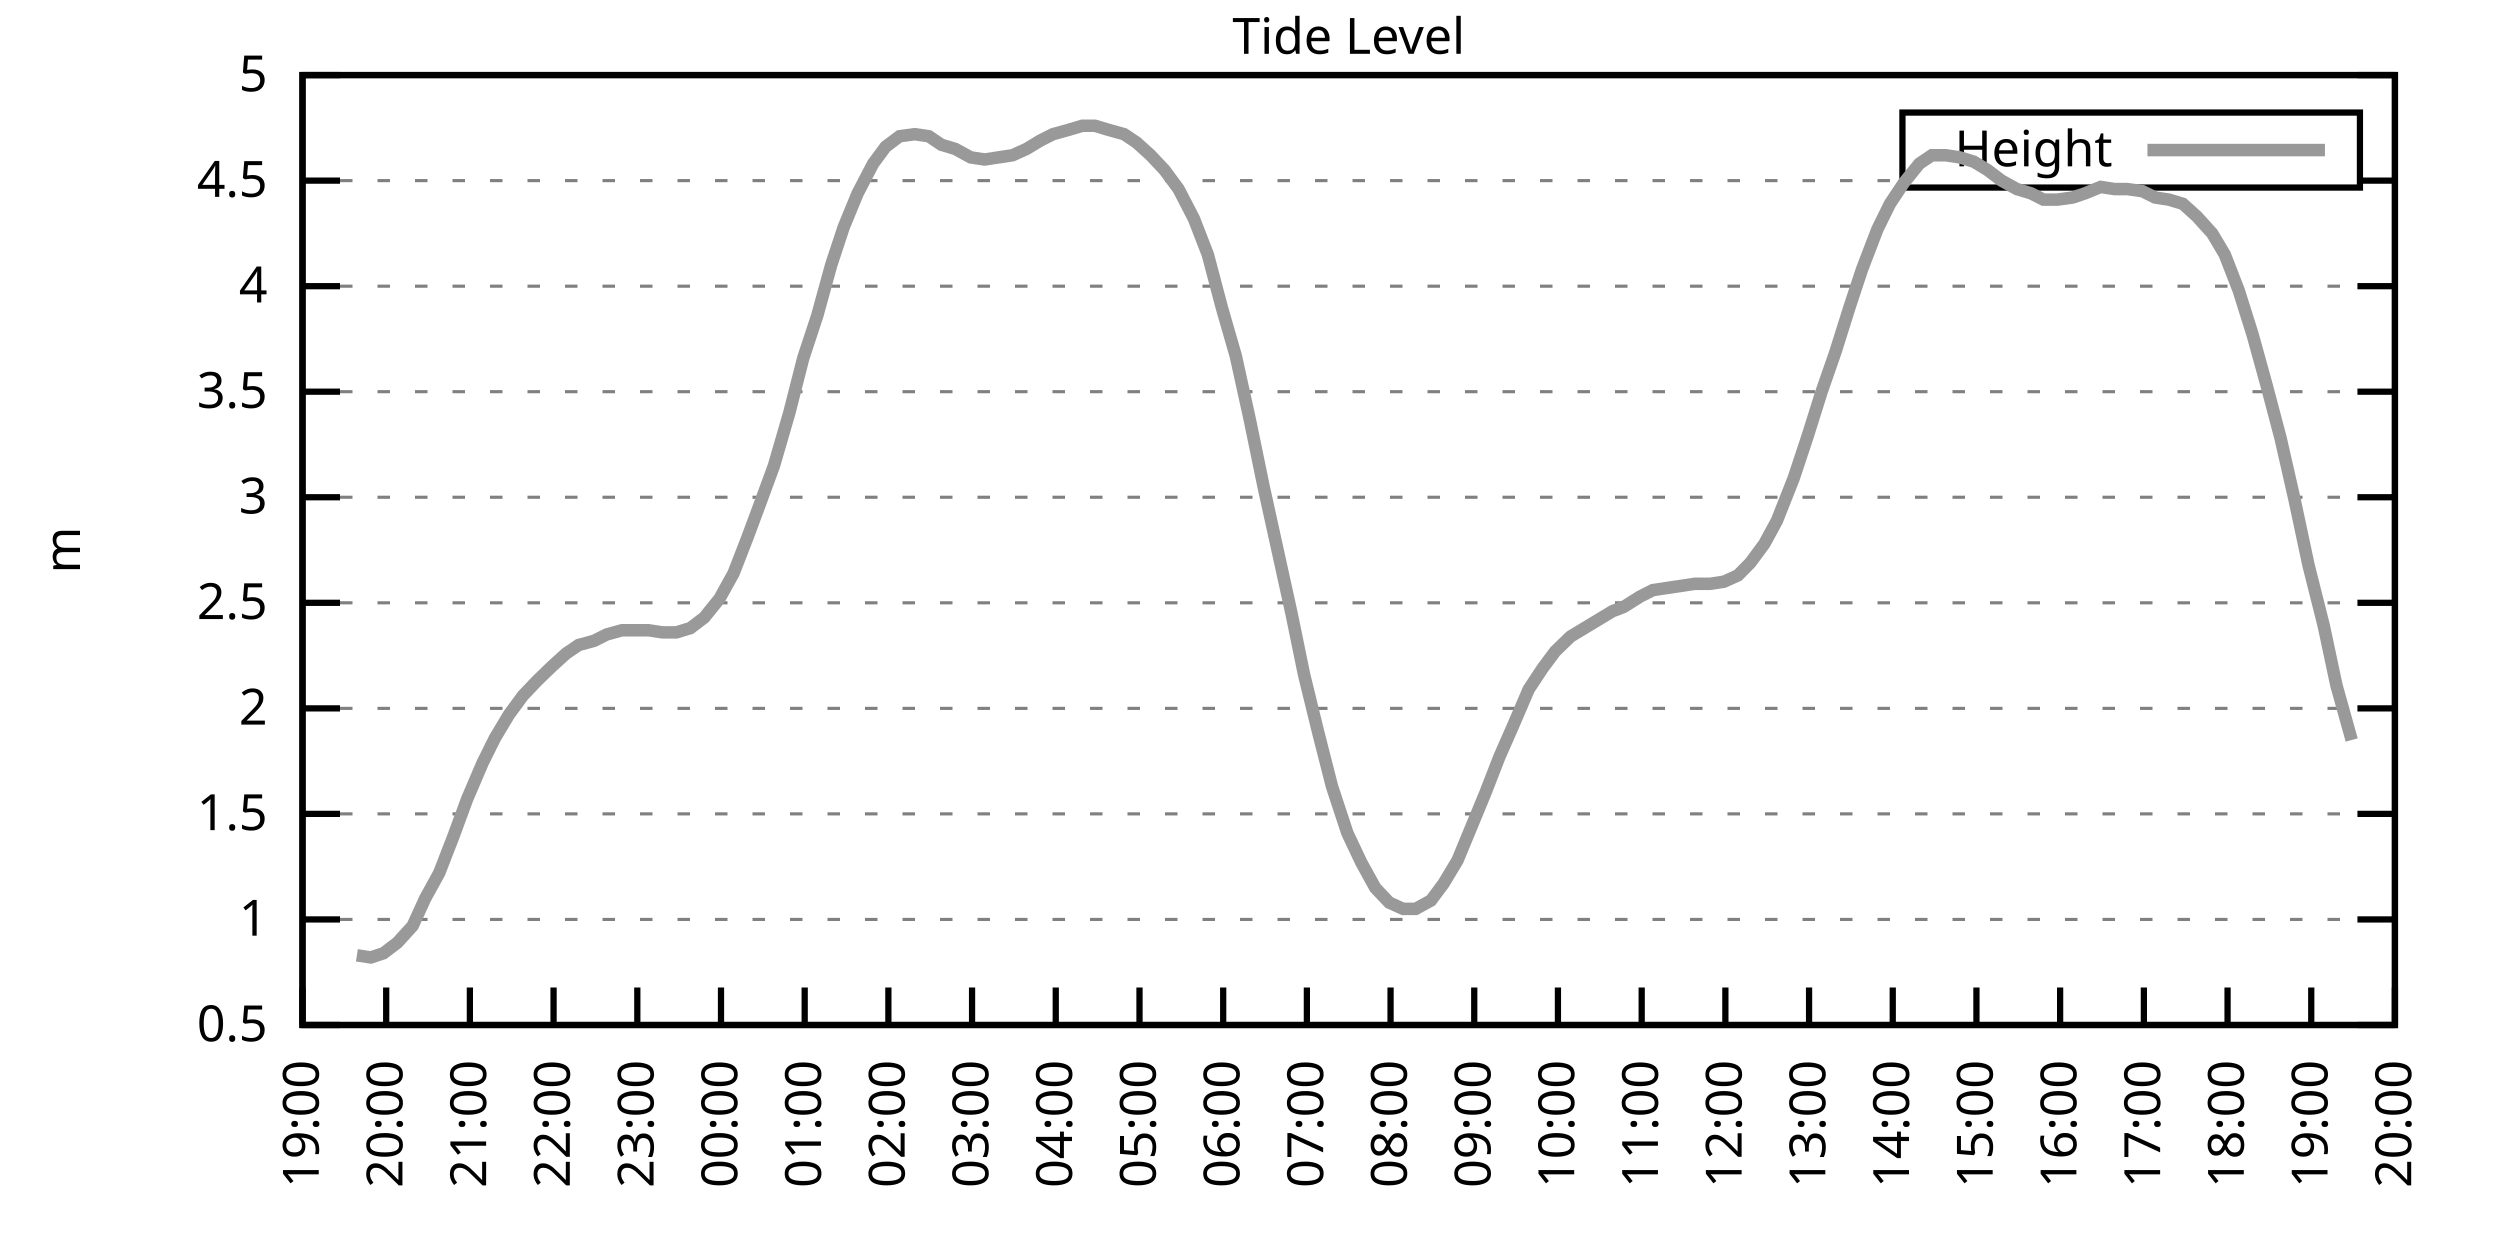
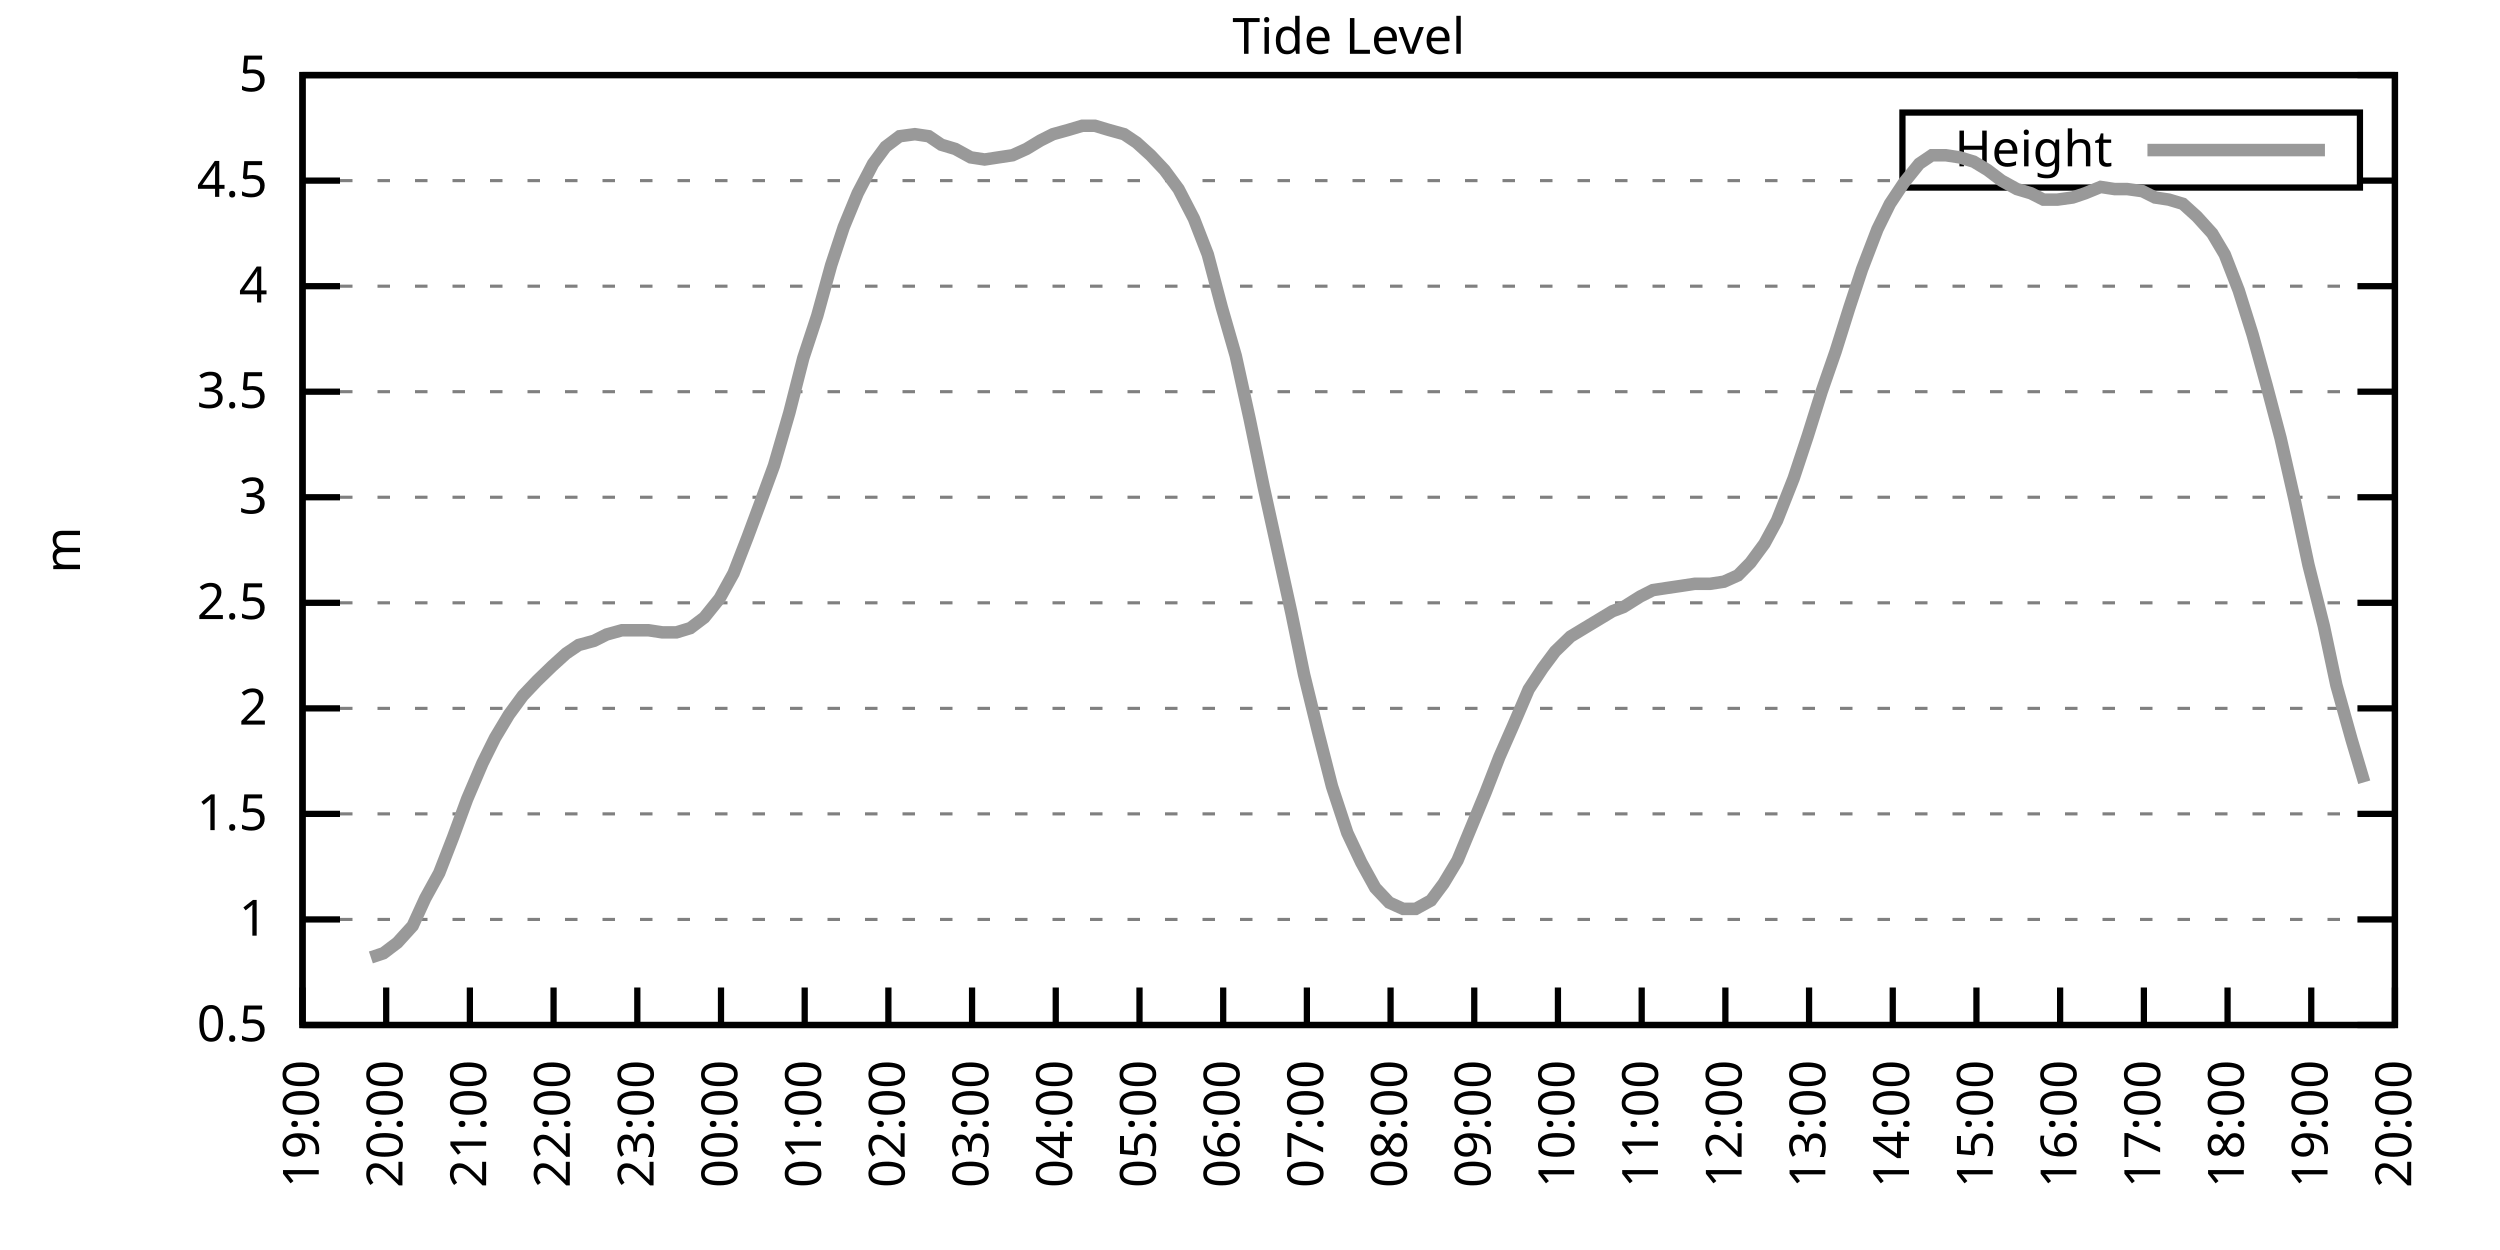
<svg xmlns="http://www.w3.org/2000/svg" xmlns:xlink="http://www.w3.org/1999/xlink" width="400" height="200" viewBox="0 0 400 200">
  <g id="gnuplot_canvas">
    <rect x="0" y="0" width="400" height="200" fill="none" />
    <defs>
      <circle id="gpDot" r="0.5" stroke-width="0.5" stroke="currentColor" />
      <path id="gpPt0" stroke-width="0.333" stroke="currentColor" d="M-1,0 h2 M0,-1 v2" />
      <path id="gpPt1" stroke-width="0.333" stroke="currentColor" d="M-1,-1 L1,1 M1,-1 L-1,1" />
      <path id="gpPt2" stroke-width="0.333" stroke="currentColor" d="M-1,0 L1,0 M0,-1 L0,1 M-1,-1 L1,1 M-1,1 L1,-1" />
      <rect id="gpPt3" stroke-width="0.333" stroke="currentColor" x="-1" y="-1" width="2" height="2" />
      <rect id="gpPt4" stroke-width="0.333" stroke="currentColor" fill="currentColor" x="-1" y="-1" width="2" height="2" />
      <circle id="gpPt5" stroke-width="0.333" stroke="currentColor" cx="0" cy="0" r="1" />
      <use xlink:href="#gpPt5" id="gpPt6" fill="currentColor" stroke="none" />
      <path id="gpPt7" stroke-width="0.333" stroke="currentColor" d="M0,-1.33 L-1.33,0.67 L1.33,0.67 z" />
      <use xlink:href="#gpPt7" id="gpPt8" fill="currentColor" stroke="none" />
      <use xlink:href="#gpPt7" id="gpPt9" stroke="currentColor" transform="rotate(180)" />
      <use xlink:href="#gpPt9" id="gpPt10" fill="currentColor" stroke="none" />
      <use xlink:href="#gpPt3" id="gpPt11" stroke="currentColor" transform="rotate(45)" />
      <use xlink:href="#gpPt11" id="gpPt12" fill="currentColor" stroke="none" />
      <path id="gpPt13" stroke-width="0.333" stroke="currentColor" d="M0,1.330 L1.265,0.411 L0.782,-1.067 L-0.782,-1.076 L-1.265,0.411 z" />
      <use xlink:href="#gpPt13" id="gpPt14" fill="currentColor" stroke="none" />
      <filter id="textbox" filterUnits="objectBoundingBox" x="0" y="0" height="1" width="1">
        <feFlood flood-color="white" flood-opacity="1" result="bgnd" />
        <feComposite in="SourceGraphic" in2="bgnd" operator="atop" />
      </filter>
      <filter id="greybox" filterUnits="objectBoundingBox" x="0" y="0" height="1" width="1">
        <feFlood flood-color="lightgrey" flood-opacity="1" result="grey" />
        <feComposite in="SourceGraphic" in2="grey" operator="atop" />
      </filter>
    </defs>
    <g fill="none" color="white" stroke="currentColor" stroke-width="1.00" stroke-linecap="butt" stroke-linejoin="miter">
</g>
    <g fill="none" color="black" stroke="currentColor" stroke-width="1.00" stroke-linecap="butt" stroke-linejoin="miter">
      <g stroke="none" shape-rendering="crispEdges">
        <polygon fill="rgb(255, 255, 255)" points="48.40,164.00 383.18,164.00 383.18,12.02 48.40,12.02 " />
      </g>
    </g>
    <g fill="none" color="black" stroke="currentColor" stroke-width="1.00" stroke-linecap="butt" stroke-linejoin="miter">
</g>
    <g fill="none" color="black" stroke="black" stroke-width="0.50" stroke-linecap="butt" stroke-linejoin="miter">
</g>
    <g fill="none" color="gray" stroke="currentColor" stroke-width="0.50" stroke-linecap="butt" stroke-linejoin="miter">
      <path stroke="gray" stroke-dasharray="2,4" class="gridline" d="M48.40,164.00 L383.19,164.00  " />
    </g>
    <g fill="none" color="gray" stroke="gray" stroke-width="1.00" stroke-linecap="butt" stroke-linejoin="miter">
</g>
    <g fill="none" color="black" stroke="currentColor" stroke-width="1.00" stroke-linecap="butt" stroke-linejoin="miter">
      <path stroke="black" d="M48.40,164.00 L54.40,164.00 M383.19,164.00 L377.19,164.00  " />
      <g transform="translate(42.80,166.60)" stroke="none" fill="black" font-family="Sans" font-size="8.00" text-anchor="end">
        <text>
          <tspan font-family="Sans"> 0.5</tspan>
        </text>
      </g>
    </g>
    <g fill="none" color="black" stroke="currentColor" stroke-width="1.00" stroke-linecap="butt" stroke-linejoin="miter">
</g>
    <g fill="none" color="black" stroke="black" stroke-width="0.50" stroke-linecap="butt" stroke-linejoin="miter">
</g>
    <g fill="none" color="gray" stroke="currentColor" stroke-width="0.50" stroke-linecap="butt" stroke-linejoin="miter">
      <path stroke="gray" stroke-dasharray="2,4" class="gridline" d="M48.40,147.11 L383.19,147.11  " />
    </g>
    <g fill="none" color="gray" stroke="gray" stroke-width="1.00" stroke-linecap="butt" stroke-linejoin="miter">
</g>
    <g fill="none" color="black" stroke="currentColor" stroke-width="1.00" stroke-linecap="butt" stroke-linejoin="miter">
      <path stroke="black" d="M48.40,147.11 L54.40,147.11 M383.19,147.11 L377.19,147.11  " />
      <g transform="translate(42.80,149.71)" stroke="none" fill="black" font-family="Sans" font-size="8.00" text-anchor="end">
        <text>
          <tspan font-family="Sans"> 1</tspan>
        </text>
      </g>
    </g>
    <g fill="none" color="black" stroke="currentColor" stroke-width="1.00" stroke-linecap="butt" stroke-linejoin="miter">
</g>
    <g fill="none" color="black" stroke="black" stroke-width="0.50" stroke-linecap="butt" stroke-linejoin="miter">
</g>
    <g fill="none" color="gray" stroke="currentColor" stroke-width="0.50" stroke-linecap="butt" stroke-linejoin="miter">
      <path stroke="gray" stroke-dasharray="2,4" class="gridline" d="M48.40,130.22 L383.19,130.22  " />
    </g>
    <g fill="none" color="gray" stroke="gray" stroke-width="1.00" stroke-linecap="butt" stroke-linejoin="miter">
</g>
    <g fill="none" color="black" stroke="currentColor" stroke-width="1.00" stroke-linecap="butt" stroke-linejoin="miter">
      <path stroke="black" d="M48.40,130.22 L54.40,130.22 M383.19,130.22 L377.19,130.22  " />
      <g transform="translate(42.80,132.82)" stroke="none" fill="black" font-family="Sans" font-size="8.00" text-anchor="end">
        <text>
          <tspan font-family="Sans"> 1.5</tspan>
        </text>
      </g>
    </g>
    <g fill="none" color="black" stroke="currentColor" stroke-width="1.00" stroke-linecap="butt" stroke-linejoin="miter">
</g>
    <g fill="none" color="black" stroke="black" stroke-width="0.50" stroke-linecap="butt" stroke-linejoin="miter">
</g>
    <g fill="none" color="gray" stroke="currentColor" stroke-width="0.50" stroke-linecap="butt" stroke-linejoin="miter">
      <path stroke="gray" stroke-dasharray="2,4" class="gridline" d="M48.40,113.34 L383.19,113.34  " />
    </g>
    <g fill="none" color="gray" stroke="gray" stroke-width="1.00" stroke-linecap="butt" stroke-linejoin="miter">
</g>
    <g fill="none" color="black" stroke="currentColor" stroke-width="1.00" stroke-linecap="butt" stroke-linejoin="miter">
      <path stroke="black" d="M48.40,113.34 L54.40,113.34 M383.19,113.34 L377.19,113.34  " />
      <g transform="translate(42.80,115.94)" stroke="none" fill="black" font-family="Sans" font-size="8.00" text-anchor="end">
        <text>
          <tspan font-family="Sans"> 2</tspan>
        </text>
      </g>
    </g>
    <g fill="none" color="black" stroke="currentColor" stroke-width="1.00" stroke-linecap="butt" stroke-linejoin="miter">
</g>
    <g fill="none" color="black" stroke="black" stroke-width="0.50" stroke-linecap="butt" stroke-linejoin="miter">
</g>
    <g fill="none" color="gray" stroke="currentColor" stroke-width="0.50" stroke-linecap="butt" stroke-linejoin="miter">
      <path stroke="gray" stroke-dasharray="2,4" class="gridline" d="M48.40,96.45 L383.19,96.45  " />
    </g>
    <g fill="none" color="gray" stroke="gray" stroke-width="1.00" stroke-linecap="butt" stroke-linejoin="miter">
</g>
    <g fill="none" color="black" stroke="currentColor" stroke-width="1.00" stroke-linecap="butt" stroke-linejoin="miter">
      <path stroke="black" d="M48.40,96.45 L54.40,96.45 M383.19,96.45 L377.19,96.45  " />
      <g transform="translate(42.80,99.05)" stroke="none" fill="black" font-family="Sans" font-size="8.00" text-anchor="end">
        <text>
          <tspan font-family="Sans"> 2.5</tspan>
        </text>
      </g>
    </g>
    <g fill="none" color="black" stroke="currentColor" stroke-width="1.00" stroke-linecap="butt" stroke-linejoin="miter">
</g>
    <g fill="none" color="black" stroke="black" stroke-width="0.50" stroke-linecap="butt" stroke-linejoin="miter">
</g>
    <g fill="none" color="gray" stroke="currentColor" stroke-width="0.50" stroke-linecap="butt" stroke-linejoin="miter">
      <path stroke="gray" stroke-dasharray="2,4" class="gridline" d="M48.40,79.56 L383.19,79.56  " />
    </g>
    <g fill="none" color="gray" stroke="gray" stroke-width="1.00" stroke-linecap="butt" stroke-linejoin="miter">
</g>
    <g fill="none" color="black" stroke="currentColor" stroke-width="1.00" stroke-linecap="butt" stroke-linejoin="miter">
      <path stroke="black" d="M48.40,79.56 L54.40,79.56 M383.19,79.56 L377.19,79.56  " />
      <g transform="translate(42.80,82.16)" stroke="none" fill="black" font-family="Sans" font-size="8.00" text-anchor="end">
        <text>
          <tspan font-family="Sans"> 3</tspan>
        </text>
      </g>
    </g>
    <g fill="none" color="black" stroke="currentColor" stroke-width="1.00" stroke-linecap="butt" stroke-linejoin="miter">
</g>
    <g fill="none" color="black" stroke="black" stroke-width="0.50" stroke-linecap="butt" stroke-linejoin="miter">
</g>
    <g fill="none" color="gray" stroke="currentColor" stroke-width="0.50" stroke-linecap="butt" stroke-linejoin="miter">
      <path stroke="gray" stroke-dasharray="2,4" class="gridline" d="M48.40,62.67 L383.19,62.67  " />
    </g>
    <g fill="none" color="gray" stroke="gray" stroke-width="1.00" stroke-linecap="butt" stroke-linejoin="miter">
</g>
    <g fill="none" color="black" stroke="currentColor" stroke-width="1.00" stroke-linecap="butt" stroke-linejoin="miter">
      <path stroke="black" d="M48.40,62.67 L54.40,62.67 M383.19,62.67 L377.19,62.67  " />
      <g transform="translate(42.80,65.27)" stroke="none" fill="black" font-family="Sans" font-size="8.00" text-anchor="end">
        <text>
          <tspan font-family="Sans"> 3.5</tspan>
        </text>
      </g>
    </g>
    <g fill="none" color="black" stroke="currentColor" stroke-width="1.00" stroke-linecap="butt" stroke-linejoin="miter">
</g>
    <g fill="none" color="black" stroke="black" stroke-width="0.50" stroke-linecap="butt" stroke-linejoin="miter">
</g>
    <g fill="none" color="gray" stroke="currentColor" stroke-width="0.50" stroke-linecap="butt" stroke-linejoin="miter">
      <path stroke="gray" stroke-dasharray="2,4" class="gridline" d="M48.40,45.79 L383.19,45.79  " />
    </g>
    <g fill="none" color="gray" stroke="gray" stroke-width="1.00" stroke-linecap="butt" stroke-linejoin="miter">
</g>
    <g fill="none" color="black" stroke="currentColor" stroke-width="1.00" stroke-linecap="butt" stroke-linejoin="miter">
      <path stroke="black" d="M48.40,45.79 L54.40,45.79 M383.19,45.79 L377.19,45.79  " />
      <g transform="translate(42.80,48.39)" stroke="none" fill="black" font-family="Sans" font-size="8.00" text-anchor="end">
        <text>
          <tspan font-family="Sans"> 4</tspan>
        </text>
      </g>
    </g>
    <g fill="none" color="black" stroke="currentColor" stroke-width="1.00" stroke-linecap="butt" stroke-linejoin="miter">
</g>
    <g fill="none" color="black" stroke="black" stroke-width="0.50" stroke-linecap="butt" stroke-linejoin="miter">
</g>
    <g fill="none" color="gray" stroke="currentColor" stroke-width="0.50" stroke-linecap="butt" stroke-linejoin="miter">
      <path stroke="gray" stroke-dasharray="2,4" class="gridline" d="M48.40,28.90 L304.39,28.90 M377.59,28.90 L383.19,28.90  " />
    </g>
    <g fill="none" color="gray" stroke="gray" stroke-width="1.00" stroke-linecap="butt" stroke-linejoin="miter">
</g>
    <g fill="none" color="black" stroke="currentColor" stroke-width="1.00" stroke-linecap="butt" stroke-linejoin="miter">
      <path stroke="black" d="M48.40,28.90 L54.40,28.90 M383.19,28.90 L377.19,28.90  " />
      <g transform="translate(42.80,31.50)" stroke="none" fill="black" font-family="Sans" font-size="8.00" text-anchor="end">
        <text>
          <tspan font-family="Sans"> 4.5</tspan>
        </text>
      </g>
    </g>
    <g fill="none" color="black" stroke="currentColor" stroke-width="1.00" stroke-linecap="butt" stroke-linejoin="miter">
</g>
    <g fill="none" color="black" stroke="black" stroke-width="0.50" stroke-linecap="butt" stroke-linejoin="miter">
</g>
    <g fill="none" color="gray" stroke="currentColor" stroke-width="0.50" stroke-linecap="butt" stroke-linejoin="miter">
      <path stroke="gray" stroke-dasharray="2,4" class="gridline" d="M48.40,12.01 L383.19,12.01  " />
    </g>
    <g fill="none" color="gray" stroke="gray" stroke-width="1.00" stroke-linecap="butt" stroke-linejoin="miter">
</g>
    <g fill="none" color="black" stroke="currentColor" stroke-width="1.00" stroke-linecap="butt" stroke-linejoin="miter">
      <path stroke="black" d="M48.40,12.01 L54.40,12.01 M383.19,12.01 L377.19,12.01  " />
      <g transform="translate(42.80,14.61)" stroke="none" fill="black" font-family="Sans" font-size="8.00" text-anchor="end">
        <text>
          <tspan font-family="Sans"> 5</tspan>
        </text>
      </g>
    </g>
    <g fill="none" color="black" stroke="currentColor" stroke-width="1.00" stroke-linecap="butt" stroke-linejoin="miter">
      <path stroke="black" d="M48.40,164.00 L48.40,158.00  " />
      <g transform="translate(51.00,169.60) rotate(270.00)" stroke="none" fill="black" font-family="Sans" font-size="8.00" text-anchor="end">
        <text>
          <tspan font-family="Sans">19:00</tspan>
        </text>
      </g>
    </g>
    <g fill="none" color="black" stroke="currentColor" stroke-width="1.00" stroke-linecap="butt" stroke-linejoin="miter">
      <path stroke="black" d="M61.79,164.00 L61.79,158.00  " />
      <g transform="translate(64.39,169.60) rotate(270.00)" stroke="none" fill="black" font-family="Sans" font-size="8.00" text-anchor="end">
        <text>
          <tspan font-family="Sans">20:00</tspan>
        </text>
      </g>
    </g>
    <g fill="none" color="black" stroke="currentColor" stroke-width="1.00" stroke-linecap="butt" stroke-linejoin="miter">
      <path stroke="black" d="M75.18,164.00 L75.18,158.00  " />
      <g transform="translate(77.78,169.60) rotate(270.00)" stroke="none" fill="black" font-family="Sans" font-size="8.00" text-anchor="end">
        <text>
          <tspan font-family="Sans">21:00</tspan>
        </text>
      </g>
    </g>
    <g fill="none" color="black" stroke="currentColor" stroke-width="1.00" stroke-linecap="butt" stroke-linejoin="miter">
      <path stroke="black" d="M88.57,164.00 L88.57,158.00  " />
      <g transform="translate(91.17,169.60) rotate(270.00)" stroke="none" fill="black" font-family="Sans" font-size="8.00" text-anchor="end">
        <text>
          <tspan font-family="Sans">22:00</tspan>
        </text>
      </g>
    </g>
    <g fill="none" color="black" stroke="currentColor" stroke-width="1.00" stroke-linecap="butt" stroke-linejoin="miter">
      <path stroke="black" d="M101.97,164.00 L101.97,158.00  " />
      <g transform="translate(104.57,169.60) rotate(270.00)" stroke="none" fill="black" font-family="Sans" font-size="8.00" text-anchor="end">
        <text>
          <tspan font-family="Sans">23:00</tspan>
        </text>
      </g>
    </g>
    <g fill="none" color="black" stroke="currentColor" stroke-width="1.00" stroke-linecap="butt" stroke-linejoin="miter">
      <path stroke="black" d="M115.36,164.00 L115.36,158.00  " />
      <g transform="translate(117.96,169.60) rotate(270.00)" stroke="none" fill="black" font-family="Sans" font-size="8.00" text-anchor="end">
        <text>
          <tspan font-family="Sans">00:00</tspan>
        </text>
      </g>
    </g>
    <g fill="none" color="black" stroke="currentColor" stroke-width="1.00" stroke-linecap="butt" stroke-linejoin="miter">
      <path stroke="black" d="M128.75,164.00 L128.75,158.00  " />
      <g transform="translate(131.35,169.60) rotate(270.00)" stroke="none" fill="black" font-family="Sans" font-size="8.00" text-anchor="end">
        <text>
          <tspan font-family="Sans">01:00</tspan>
        </text>
      </g>
    </g>
    <g fill="none" color="black" stroke="currentColor" stroke-width="1.00" stroke-linecap="butt" stroke-linejoin="miter">
      <path stroke="black" d="M142.14,164.00 L142.14,158.00  " />
      <g transform="translate(144.74,169.60) rotate(270.00)" stroke="none" fill="black" font-family="Sans" font-size="8.00" text-anchor="end">
        <text>
          <tspan font-family="Sans">02:00</tspan>
        </text>
      </g>
    </g>
    <g fill="none" color="black" stroke="currentColor" stroke-width="1.00" stroke-linecap="butt" stroke-linejoin="miter">
      <path stroke="black" d="M155.53,164.00 L155.53,158.00  " />
      <g transform="translate(158.13,169.60) rotate(270.00)" stroke="none" fill="black" font-family="Sans" font-size="8.00" text-anchor="end">
        <text>
          <tspan font-family="Sans">03:00</tspan>
        </text>
      </g>
    </g>
    <g fill="none" color="black" stroke="currentColor" stroke-width="1.00" stroke-linecap="butt" stroke-linejoin="miter">
      <path stroke="black" d="M168.92,164.00 L168.92,158.00  " />
      <g transform="translate(171.52,169.60) rotate(270.00)" stroke="none" fill="black" font-family="Sans" font-size="8.00" text-anchor="end">
        <text>
          <tspan font-family="Sans">04:00</tspan>
        </text>
      </g>
    </g>
    <g fill="none" color="black" stroke="currentColor" stroke-width="1.00" stroke-linecap="butt" stroke-linejoin="miter">
      <path stroke="black" d="M182.32,164.00 L182.32,158.00  " />
      <g transform="translate(184.92,169.60) rotate(270.00)" stroke="none" fill="black" font-family="Sans" font-size="8.00" text-anchor="end">
        <text>
          <tspan font-family="Sans">05:00</tspan>
        </text>
      </g>
    </g>
    <g fill="none" color="black" stroke="currentColor" stroke-width="1.00" stroke-linecap="butt" stroke-linejoin="miter">
      <path stroke="black" d="M195.71,164.00 L195.71,158.00  " />
      <g transform="translate(198.31,169.60) rotate(270.00)" stroke="none" fill="black" font-family="Sans" font-size="8.00" text-anchor="end">
        <text>
          <tspan font-family="Sans">06:00</tspan>
        </text>
      </g>
    </g>
    <g fill="none" color="black" stroke="currentColor" stroke-width="1.00" stroke-linecap="butt" stroke-linejoin="miter">
      <path stroke="black" d="M209.10,164.00 L209.10,158.00  " />
      <g transform="translate(211.70,169.60) rotate(270.00)" stroke="none" fill="black" font-family="Sans" font-size="8.00" text-anchor="end">
        <text>
          <tspan font-family="Sans">07:00</tspan>
        </text>
      </g>
    </g>
    <g fill="none" color="black" stroke="currentColor" stroke-width="1.00" stroke-linecap="butt" stroke-linejoin="miter">
      <path stroke="black" d="M222.49,164.00 L222.49,158.00  " />
      <g transform="translate(225.09,169.60) rotate(270.00)" stroke="none" fill="black" font-family="Sans" font-size="8.00" text-anchor="end">
        <text>
          <tspan font-family="Sans">08:00</tspan>
        </text>
      </g>
    </g>
    <g fill="none" color="black" stroke="currentColor" stroke-width="1.00" stroke-linecap="butt" stroke-linejoin="miter">
      <path stroke="black" d="M235.88,164.00 L235.88,158.00  " />
      <g transform="translate(238.48,169.60) rotate(270.00)" stroke="none" fill="black" font-family="Sans" font-size="8.00" text-anchor="end">
        <text>
          <tspan font-family="Sans">09:00</tspan>
        </text>
      </g>
    </g>
    <g fill="none" color="black" stroke="currentColor" stroke-width="1.00" stroke-linecap="butt" stroke-linejoin="miter">
      <path stroke="black" d="M249.27,164.00 L249.27,158.00  " />
      <g transform="translate(251.87,169.60) rotate(270.00)" stroke="none" fill="black" font-family="Sans" font-size="8.00" text-anchor="end">
        <text>
          <tspan font-family="Sans">10:00</tspan>
        </text>
      </g>
    </g>
    <g fill="none" color="black" stroke="currentColor" stroke-width="1.00" stroke-linecap="butt" stroke-linejoin="miter">
      <path stroke="black" d="M262.67,164.00 L262.67,158.00  " />
      <g transform="translate(265.27,169.60) rotate(270.00)" stroke="none" fill="black" font-family="Sans" font-size="8.00" text-anchor="end">
        <text>
          <tspan font-family="Sans">11:00</tspan>
        </text>
      </g>
    </g>
    <g fill="none" color="black" stroke="currentColor" stroke-width="1.00" stroke-linecap="butt" stroke-linejoin="miter">
      <path stroke="black" d="M276.06,164.00 L276.06,158.00  " />
      <g transform="translate(278.66,169.60) rotate(270.00)" stroke="none" fill="black" font-family="Sans" font-size="8.00" text-anchor="end">
        <text>
          <tspan font-family="Sans">12:00</tspan>
        </text>
      </g>
    </g>
    <g fill="none" color="black" stroke="currentColor" stroke-width="1.00" stroke-linecap="butt" stroke-linejoin="miter">
      <path stroke="black" d="M289.45,164.00 L289.45,158.00  " />
      <g transform="translate(292.05,169.60) rotate(270.00)" stroke="none" fill="black" font-family="Sans" font-size="8.00" text-anchor="end">
        <text>
          <tspan font-family="Sans">13:00</tspan>
        </text>
      </g>
    </g>
    <g fill="none" color="black" stroke="currentColor" stroke-width="1.00" stroke-linecap="butt" stroke-linejoin="miter">
      <path stroke="black" d="M302.84,164.00 L302.84,158.00  " />
      <g transform="translate(305.44,169.60) rotate(270.00)" stroke="none" fill="black" font-family="Sans" font-size="8.00" text-anchor="end">
        <text>
          <tspan font-family="Sans">14:00</tspan>
        </text>
      </g>
    </g>
    <g fill="none" color="black" stroke="currentColor" stroke-width="1.00" stroke-linecap="butt" stroke-linejoin="miter">
      <path stroke="black" d="M316.23,164.00 L316.23,158.00  " />
      <g transform="translate(318.83,169.60) rotate(270.00)" stroke="none" fill="black" font-family="Sans" font-size="8.00" text-anchor="end">
        <text>
          <tspan font-family="Sans">15:00</tspan>
        </text>
      </g>
    </g>
    <g fill="none" color="black" stroke="currentColor" stroke-width="1.00" stroke-linecap="butt" stroke-linejoin="miter">
      <path stroke="black" d="M329.62,164.00 L329.62,158.00  " />
      <g transform="translate(332.22,169.60) rotate(270.00)" stroke="none" fill="black" font-family="Sans" font-size="8.00" text-anchor="end">
        <text>
          <tspan font-family="Sans">16:00</tspan>
        </text>
      </g>
    </g>
    <g fill="none" color="black" stroke="currentColor" stroke-width="1.00" stroke-linecap="butt" stroke-linejoin="miter">
      <path stroke="black" d="M343.02,164.00 L343.02,158.00  " />
      <g transform="translate(345.62,169.60) rotate(270.00)" stroke="none" fill="black" font-family="Sans" font-size="8.00" text-anchor="end">
        <text>
          <tspan font-family="Sans">17:00</tspan>
        </text>
      </g>
    </g>
    <g fill="none" color="black" stroke="currentColor" stroke-width="1.00" stroke-linecap="butt" stroke-linejoin="miter">
      <path stroke="black" d="M356.41,164.00 L356.41,158.00  " />
      <g transform="translate(359.01,169.60) rotate(270.00)" stroke="none" fill="black" font-family="Sans" font-size="8.00" text-anchor="end">
        <text>
          <tspan font-family="Sans">18:00</tspan>
        </text>
      </g>
    </g>
    <g fill="none" color="black" stroke="currentColor" stroke-width="1.00" stroke-linecap="butt" stroke-linejoin="miter">
      <path stroke="black" d="M369.80,164.00 L369.80,158.00  " />
      <g transform="translate(372.40,169.60) rotate(270.00)" stroke="none" fill="black" font-family="Sans" font-size="8.00" text-anchor="end">
        <text>
          <tspan font-family="Sans">19:00</tspan>
        </text>
      </g>
    </g>
    <g fill="none" color="black" stroke="currentColor" stroke-width="1.00" stroke-linecap="butt" stroke-linejoin="miter">
      <path stroke="black" d="M383.19,164.00 L383.19,158.00  " />
      <g transform="translate(385.79,169.60) rotate(270.00)" stroke="none" fill="black" font-family="Sans" font-size="8.00" text-anchor="end">
        <text>
          <tspan font-family="Sans">20:00</tspan>
        </text>
      </g>
    </g>
    <g fill="none" color="black" stroke="currentColor" stroke-width="1.00" stroke-linecap="butt" stroke-linejoin="miter">
</g>
    <g fill="none" color="black" stroke="currentColor" stroke-width="1.00" stroke-linecap="butt" stroke-linejoin="miter">
      <path stroke="black" d="M48.40,12.01 L48.40,164.00 L383.19,164.00 L383.19,12.01 L48.40,12.01 Z  " />
    </g>
    <g fill="none" color="black" stroke="currentColor" stroke-width="1.00" stroke-linecap="butt" stroke-linejoin="miter">
</g>
    <g fill="none" color="black" stroke="currentColor" stroke-width="1.00" stroke-linecap="butt" stroke-linejoin="miter">
      <path stroke="black" d="M304.39,30.01 L304.39,18.01 L377.59,18.01 L377.59,30.01 L304.39,30.01 Z  " />
    </g>
    <g id="Tide_level_plot_1">
      <g fill="none" color="white" stroke="black" stroke-width="2.00" stroke-linecap="butt" stroke-linejoin="miter">
</g>
      <g fill="none" color="black" stroke="currentColor" stroke-width="2.00" stroke-linecap="butt" stroke-linejoin="miter">
        <g transform="translate(337.99,26.61)" stroke="none" fill="black" font-family="Sans" font-size="8.00" text-anchor="end">
          <text>
            <tspan font-family="Sans">Height</tspan>
          </text>
        </g>
      </g>
      <g fill="none" color="black" stroke="currentColor" stroke-width="2.00" stroke-linecap="butt" stroke-linejoin="miter">
-         <path stroke="rgb(153, 153, 153)" d="M343.59,24.01 L371.99,24.01 M57.10,152.85 L59.34,153.19 L61.35,152.52 L63.58,150.83 L66.03,148.13 L68.04,143.73   L70.27,139.68 L72.50,133.94 L74.74,127.86 L77.19,122.12 L79.20,118.07 L81.43,114.35 L83.66,111.31 L85.90,108.95   L88.35,106.58 L90.58,104.56 L92.59,103.20 L95.05,102.53 L97.06,101.52 L99.51,100.84 L101.74,100.84 L103.75,100.84   L105.98,101.18 L108.22,101.18 L110.45,100.50 L112.68,98.81 L115.13,95.77 L117.37,91.72 L119.60,85.98 L121.61,80.57   L123.84,74.49 L126.29,66.05 L128.53,57.27 L130.76,50.51 L132.99,42.41 L135.00,36.33 L137.23,30.92 L139.69,26.20   L141.69,23.49 L143.93,21.80 L146.38,21.47 L148.61,21.80 L150.62,23.16 L152.85,23.83 L155.31,25.18 L157.54,25.52   L159.77,25.18 L162.01,24.84 L164.24,23.83 L166.47,22.48 L168.48,21.47 L170.93,20.79 L173.17,20.12 L175.17,20.12   L177.41,20.79 L179.86,21.47 L181.87,22.82 L184.10,24.84 L186.33,27.21 L188.57,30.25 L191.02,34.98 L193.25,40.72   L195.48,49.16 L197.72,56.93 L199.95,67.06 L202.18,77.87 L204.41,88.00 L206.64,98.14 L208.65,107.93 L210.88,117.05   L213.12,125.83 L215.57,133.26 L217.80,137.99 L220.04,142.05 L222.27,144.41 L224.50,145.42 L226.51,145.42 L228.96,144.07   L230.97,141.37 L233.20,137.66 L235.44,132.25 L237.67,126.85 L239.90,121.11 L242.13,116.04 L244.59,110.30 L246.82,106.92   L248.83,104.22 L251.28,101.85 L253.51,100.50 L255.75,99.15 L257.98,97.80 L259.76,97.12 L262.44,95.44 L264.45,94.42   L266.68,94.08 L268.92,93.75 L271.15,93.41 L273.60,93.41 L275.83,93.07 L278.07,92.06 L280.07,90.03 L282.31,86.99   L284.32,83.28 L286.99,76.52 L289.23,69.77 L291.46,62.67 L293.69,56.26 L295.92,49.16 L297.93,43.08 L300.39,36.67   L302.39,32.61 L304.63,29.24 L307.08,26.20 L309.09,24.84 L311.32,24.84 L313.55,25.18 L315.79,25.86 L318.02,27.21   L320.25,28.90 L322.70,30.25 L324.94,30.92 L326.95,31.94 L329.18,31.94 L331.63,31.60 L333.64,30.92 L336.10,29.91   L338.33,30.25 L340.34,30.25 L342.79,30.59 L344.80,31.60 L347.03,31.94 L349.26,32.61 L351.50,34.64 L353.95,37.34   L355.96,40.72 L358.19,46.46 L360.42,53.55 L362.66,61.66 L364.89,70.10 L367.12,79.90 L369.35,90.37 L371.81,100.16   L373.82,109.62 L376.27,118.40  " />
+         <path stroke="rgb(153, 153, 153)" d="M343.59,24.01 L371.99,24.01 M59.34,153.19 L61.35,152.52 L63.58,150.83 L66.03,148.13 L68.04,143.73 L70.27,139.68   L72.50,133.94 L74.74,127.86 L77.19,122.12 L79.20,118.07 L81.43,114.35 L83.66,111.31 L85.90,108.95 L88.35,106.58   L90.58,104.56 L92.59,103.20 L95.05,102.53 L97.06,101.52 L99.51,100.84 L101.74,100.84 L103.75,100.84 L105.98,101.18   L108.22,101.18 L110.45,100.50 L112.68,98.81 L115.13,95.77 L117.37,91.72 L119.60,85.98 L121.61,80.57 L123.84,74.49   L126.29,66.05 L128.53,57.27 L130.76,50.51 L132.99,42.41 L135.00,36.33 L137.23,30.92 L139.69,26.20 L141.69,23.49   L143.93,21.80 L146.38,21.47 L148.61,21.80 L150.62,23.16 L152.85,23.83 L155.31,25.18 L157.54,25.52 L159.77,25.18   L162.01,24.84 L164.24,23.83 L166.47,22.48 L168.48,21.47 L170.93,20.79 L173.17,20.12 L175.17,20.12 L177.41,20.79   L179.86,21.47 L181.87,22.82 L184.10,24.84 L186.33,27.21 L188.57,30.25 L191.02,34.98 L193.25,40.72 L195.48,49.16   L197.72,56.93 L199.95,67.06 L202.18,77.87 L204.41,88.00 L206.64,98.14 L208.65,107.93 L210.88,117.05 L213.12,125.83   L215.57,133.26 L217.80,137.99 L220.04,142.05 L222.27,144.41 L224.50,145.42 L226.51,145.42 L228.96,144.07 L230.97,141.37   L233.20,137.66 L235.44,132.25 L237.67,126.85 L239.90,121.11 L242.13,116.04 L244.59,110.30 L246.82,106.92 L248.83,104.22   L251.28,101.85 L253.51,100.50 L255.75,99.15 L257.98,97.80 L259.76,97.12 L262.44,95.44 L264.45,94.42 L266.68,94.08   L268.92,93.75 L271.15,93.41 L273.60,93.41 L275.83,93.07 L278.07,92.06 L280.07,90.03 L282.31,86.99 L284.32,83.28   L286.99,76.52 L289.23,69.77 L291.46,62.67 L293.69,56.26 L295.92,49.16 L297.93,43.08 L300.39,36.67 L302.39,32.61   L304.63,29.24 L307.08,26.20 L309.09,24.84 L311.32,24.84 L313.55,25.18 L315.79,25.86 L318.02,27.21 L320.25,28.90   L322.70,30.25 L324.94,30.92 L326.95,31.94 L329.18,31.94 L331.63,31.60 L333.64,30.92 L336.10,29.91 L338.33,30.25   L340.34,30.25 L342.79,30.59 L344.80,31.60 L347.03,31.94 L349.26,32.61 L351.50,34.64 L353.95,37.34 L355.96,40.72   L358.19,46.46 L360.42,53.55 L362.66,61.66 L364.89,70.10 L367.12,79.90 L369.35,90.37 L371.81,100.16 L373.82,109.62   L376.27,118.40 L378.28,125.16  " />
      </g>
    </g>
    <g fill="none" color="black" stroke="currentColor" stroke-width="2.00" stroke-linecap="butt" stroke-linejoin="miter">
</g>
    <g fill="none" color="black" stroke="black" stroke-width="1.00" stroke-linecap="butt" stroke-linejoin="miter">
</g>
    <g fill="none" color="black" stroke="currentColor" stroke-width="1.00" stroke-linecap="butt" stroke-linejoin="miter">
      <path stroke="black" d="M48.40,12.01 L48.40,164.00 L383.19,164.00 L383.19,12.01 L48.40,12.01 Z  " />
      <g transform="translate(12.80,88.01) rotate(270.00)" stroke="none" fill="black" font-family="Sans" font-size="8.00" text-anchor="middle">
        <text>
          <tspan font-family="Sans">m</tspan>
        </text>
      </g>
    </g>
    <g fill="none" color="black" stroke="currentColor" stroke-width="1.00" stroke-linecap="butt" stroke-linejoin="miter">
</g>
    <g fill="none" color="black" stroke="currentColor" stroke-width="1.00" stroke-linecap="butt" stroke-linejoin="miter">
      <g transform="translate(215.79,8.61)" stroke="none" fill="black" font-family="Sans" font-size="8.00" text-anchor="middle">
        <text>
          <tspan font-family="Sans">Tide Level</tspan>
        </text>
      </g>
    </g>
    <g fill="none" color="black" stroke="currentColor" stroke-width="1.00" stroke-linecap="butt" stroke-linejoin="miter">
</g>
  </g>
</svg>
